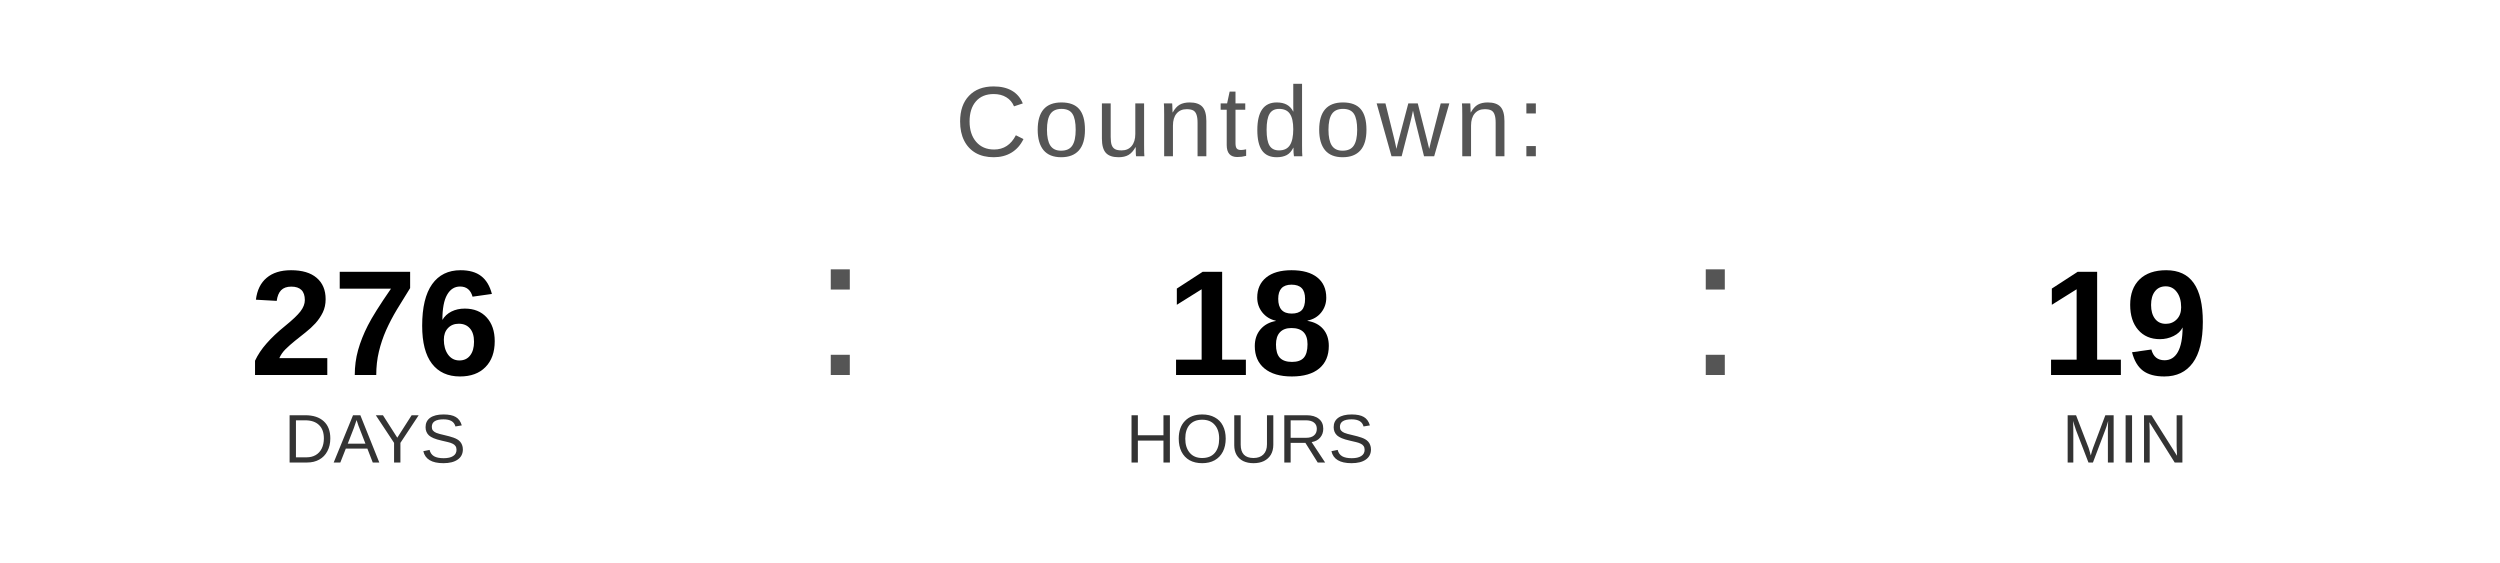
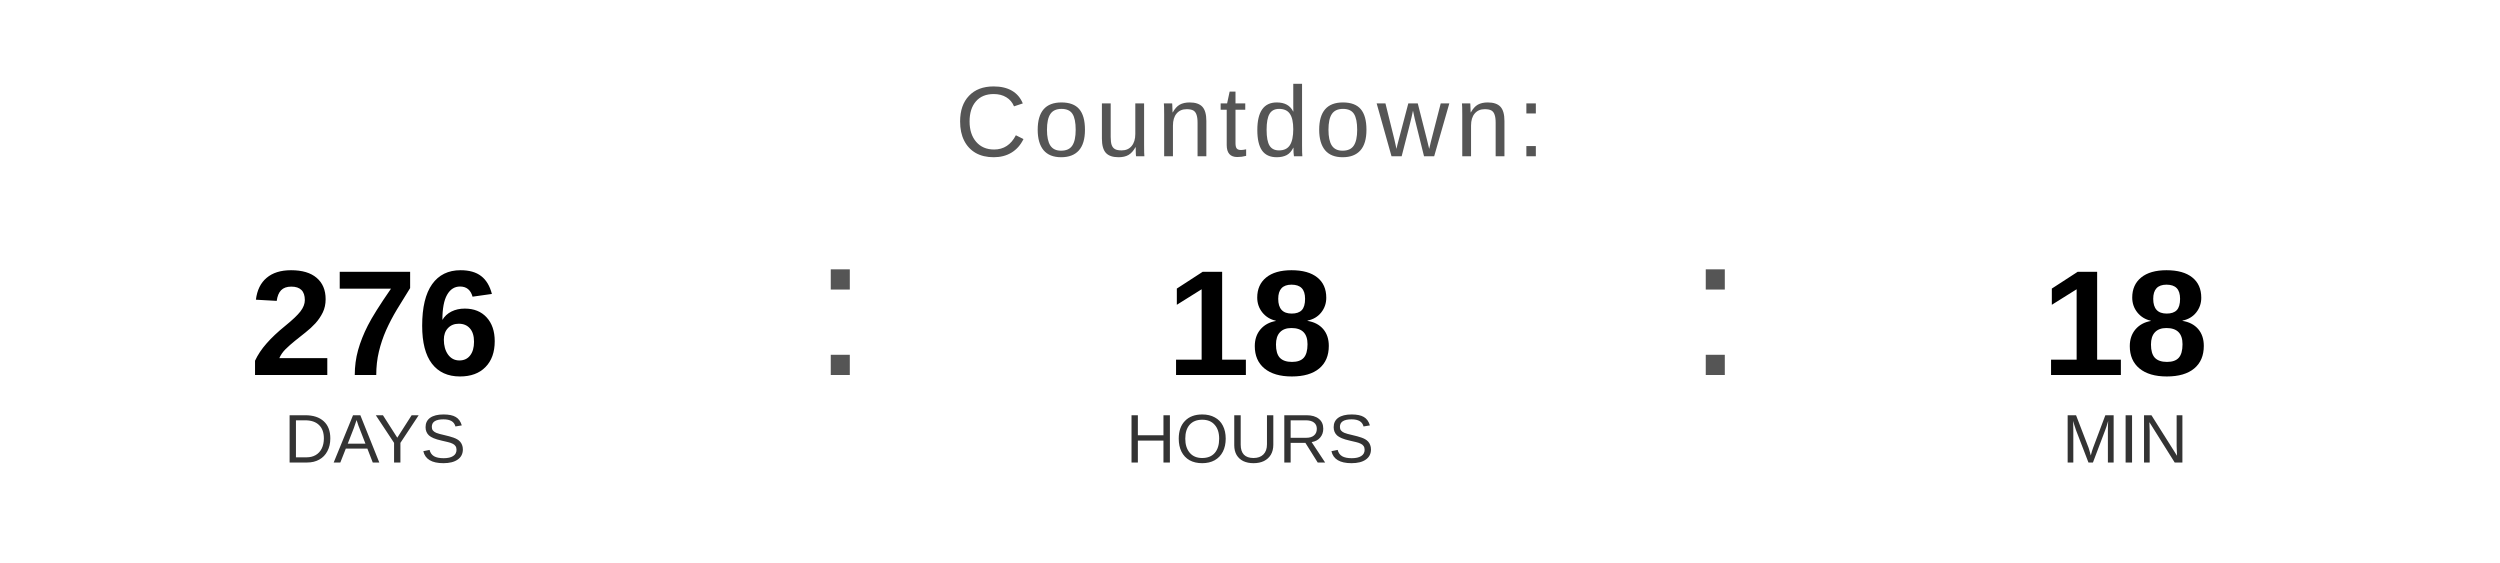
<svg xmlns="http://www.w3.org/2000/svg" width="400" height="90" viewBox="0 0 400 90">
  <text x="200" y="25" font-family="Arial, Helvetica, sans-serif" font-size="16" fill="#555555" text-anchor="middle" letter-spacing="1">
    Countdown:
  </text>
  <text x="60" y="60" font-family="Arial, Helvetica, sans-serif" font-size="24" font-weight="bold" fill="#000000" text-anchor="middle">276</text>
  <text x="60" y="74" font-family="Arial, Helvetica, sans-serif" font-size="11" fill="#333333" text-anchor="middle">DAYS</text>
  <text x="130" y="60" font-family="Arial, sans-serif" font-size="32" fill="#555555">:</text>
  <text x="200" y="60" font-family="Arial, Helvetica, sans-serif" font-size="24" font-weight="bold" fill="#000000" text-anchor="middle">18</text>
  <text x="200" y="74" font-family="Arial, Helvetica, sans-serif" font-size="11" fill="#333333" text-anchor="middle">HOURS</text>
  <text x="270" y="60" font-family="Arial, sans-serif" font-size="32" fill="#555555">:</text>
-   <text x="340" y="60" font-family="Arial, Helvetica, sans-serif" font-size="24" font-weight="bold" fill="#000000" text-anchor="middle">19</text>
+   <text x="340" y="60" font-family="Arial, Helvetica, sans-serif" font-size="24" font-weight="bold" fill="#000000" text-anchor="middle">18</text>
  <text x="340" y="74" font-family="Arial, Helvetica, sans-serif" font-size="11" fill="#333333" text-anchor="middle">MIN</text>
</svg>
